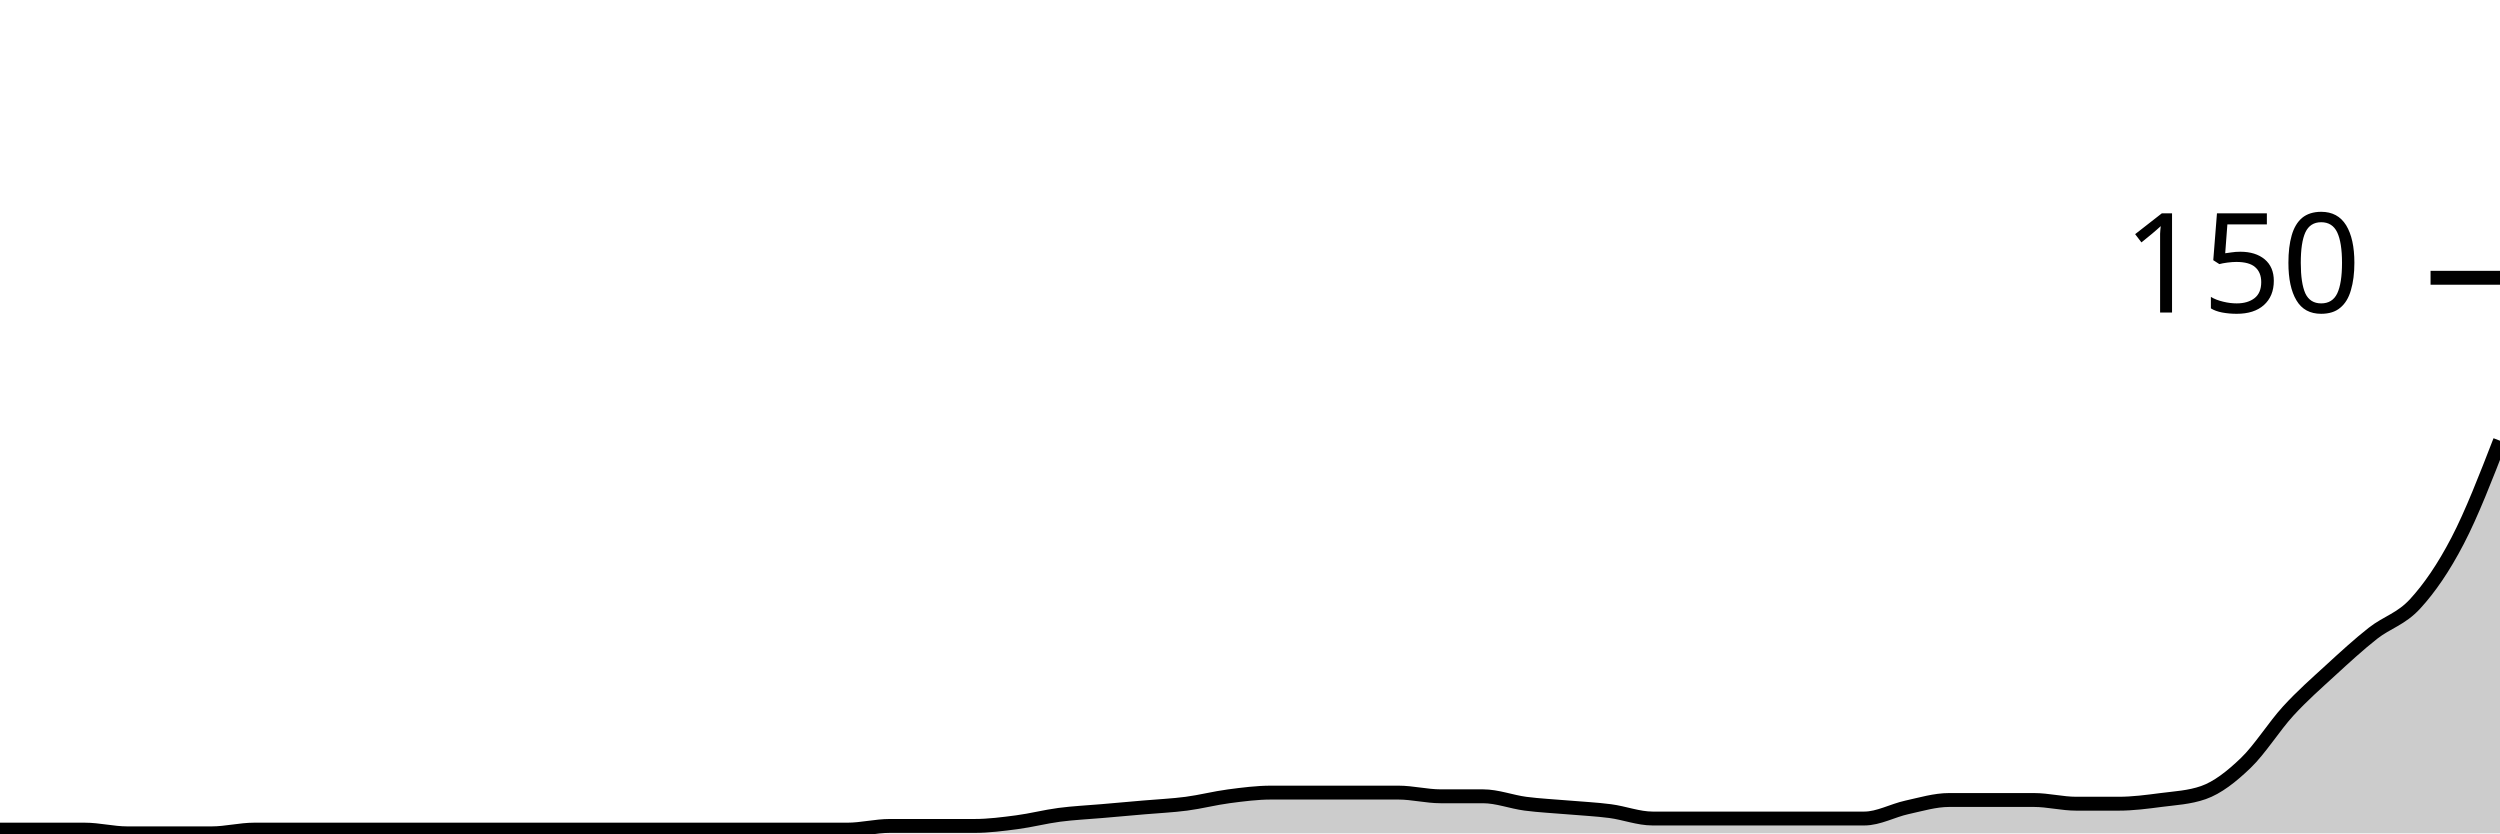
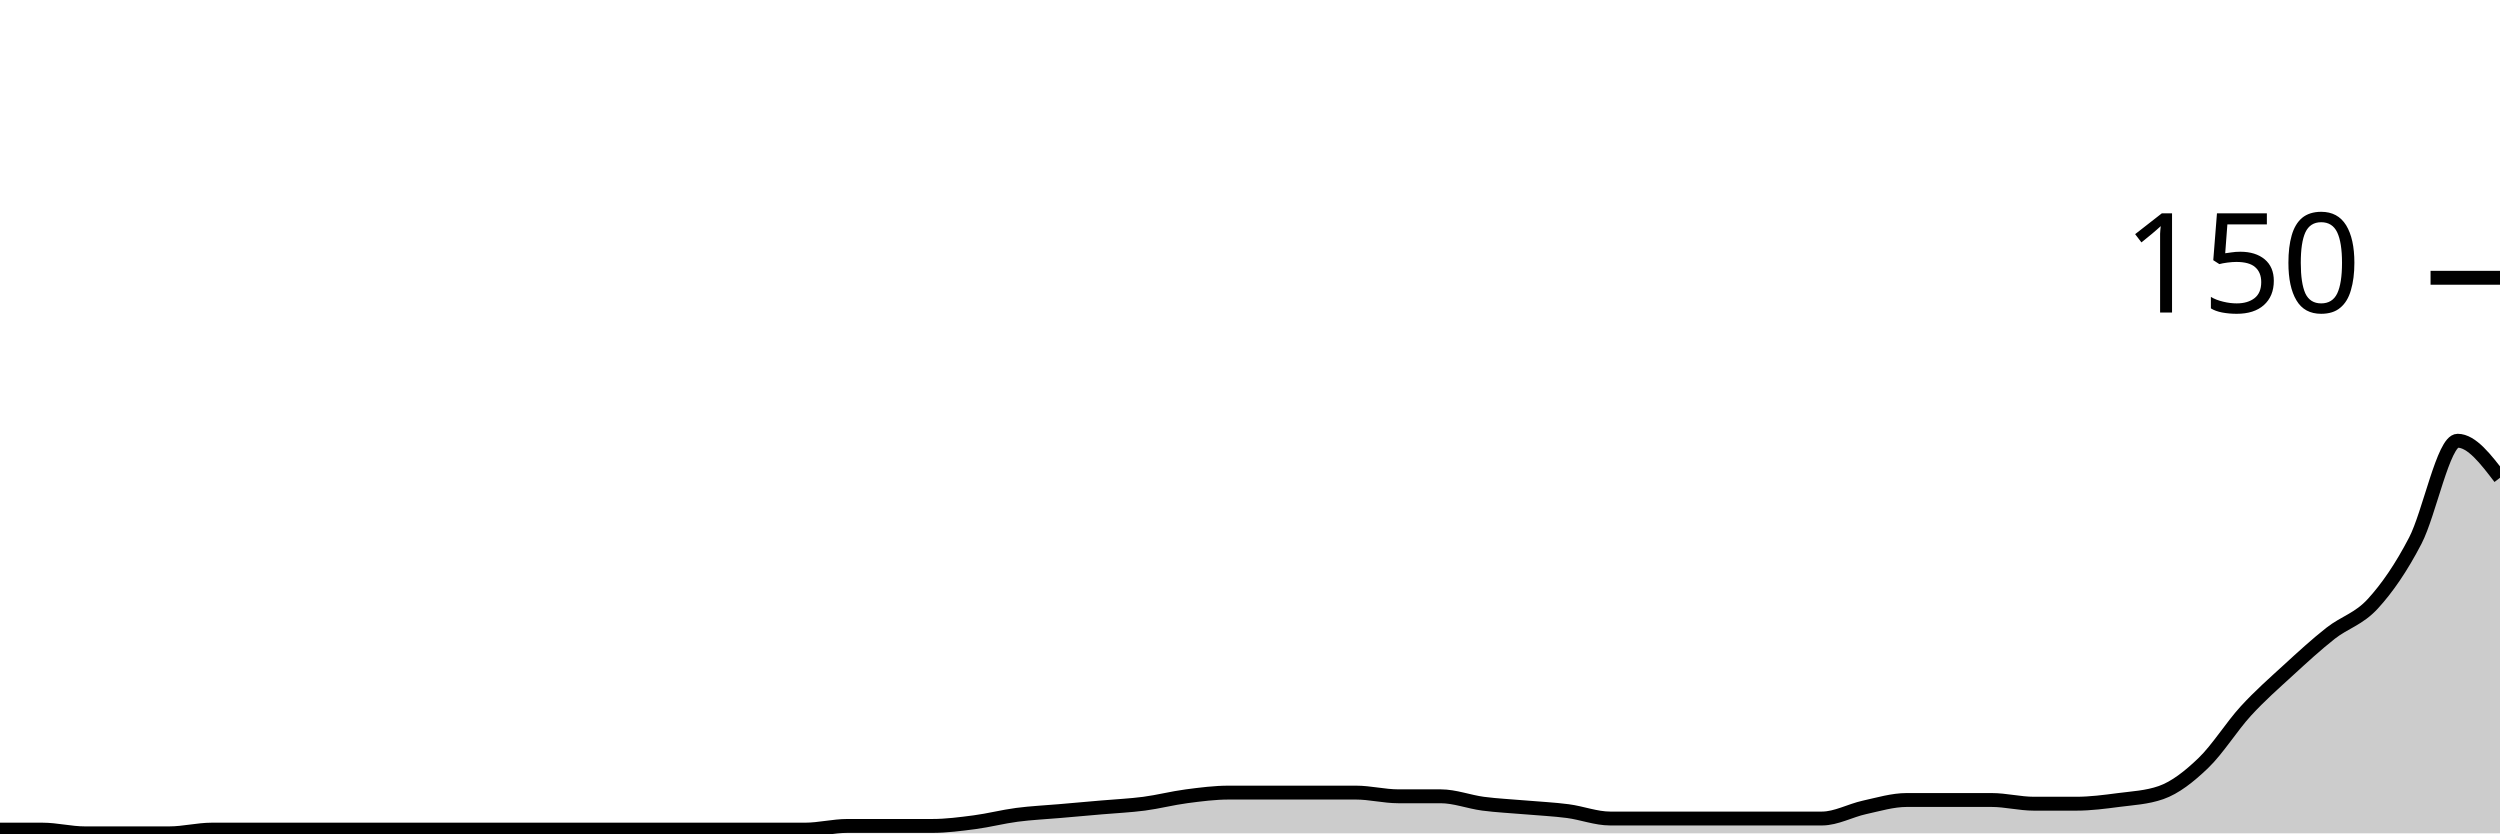
<svg xmlns="http://www.w3.org/2000/svg" viewBox="0 0 180 60">
  <g transform="translate(0,20)">
-     <path class="area" fill="rgba(0, 0, 0, 0.2)" d="M0,39.733C1.017,39.733,2.034,39.733,3.051,39.733C4.068,39.733,5.085,39.733,6.102,39.733C7.119,39.733,8.136,40,9.153,40C10.169,40,11.186,40,12.203,40C13.22,40,14.237,40,15.254,40C16.271,40,17.288,39.733,18.305,39.733C19.322,39.733,20.339,39.733,21.356,39.733C22.373,39.733,23.39,39.733,24.407,39.733C25.424,39.733,26.441,39.733,27.458,39.733C28.475,39.733,29.492,39.733,30.508,39.733C31.525,39.733,32.542,39.733,33.559,39.733C34.576,39.733,35.593,39.733,36.61,39.733C37.627,39.733,38.644,39.733,39.661,39.733C40.678,39.733,41.695,39.733,42.712,39.733C43.729,39.733,44.746,39.733,45.763,39.733C46.78,39.733,47.797,39.733,48.814,39.733C49.831,39.733,50.847,39.733,51.864,39.733C52.881,39.733,53.898,39.733,54.915,39.733C55.932,39.733,56.949,39.733,57.966,39.733C58.983,39.733,60,39.733,61.017,39.733C62.034,39.733,63.051,39.467,64.068,39.467C65.085,39.467,66.102,39.467,67.119,39.467C68.136,39.467,69.153,39.467,70.169,39.467C71.186,39.467,72.203,39.333,73.22,39.2C74.237,39.067,75.254,38.8,76.271,38.667C77.288,38.533,78.305,38.489,79.322,38.4C80.339,38.311,81.356,38.222,82.373,38.133C83.39,38.044,84.407,38,85.424,37.867C86.441,37.733,87.458,37.467,88.475,37.333C89.492,37.2,90.508,37.067,91.525,37.067C92.542,37.067,93.559,37.067,94.576,37.067C95.593,37.067,96.61,37.067,97.627,37.067C98.644,37.067,99.661,37.067,100.678,37.067C101.695,37.067,102.712,37.333,103.729,37.333C104.746,37.333,105.763,37.333,106.78,37.333C107.797,37.333,108.814,37.733,109.831,37.867C110.847,38,111.864,38.044,112.881,38.133C113.898,38.222,114.915,38.267,115.932,38.4C116.949,38.533,117.966,38.933,118.983,38.933C120,38.933,121.017,38.933,122.034,38.933C123.051,38.933,124.068,38.933,125.085,38.933C126.102,38.933,127.119,38.933,128.136,38.933C129.153,38.933,130.169,38.933,131.186,38.933C132.203,38.933,133.22,38.933,134.237,38.933C135.254,38.933,136.271,38.356,137.288,38.133C138.305,37.911,139.322,37.6,140.339,37.6C141.356,37.6,142.373,37.6,143.39,37.6C144.407,37.6,145.424,37.6,146.441,37.6C147.458,37.6,148.475,37.867,149.492,37.867C150.508,37.867,151.525,37.867,152.542,37.867C153.559,37.867,154.576,37.733,155.593,37.6C156.61,37.467,157.627,37.422,158.644,37.067C159.661,36.711,160.678,35.911,161.695,34.933C162.712,33.956,163.729,32.311,164.746,31.2C165.763,30.089,166.78,29.2,167.797,28.267C168.814,27.333,169.831,26.4,170.847,25.6C171.864,24.8,172.881,24.578,173.898,23.467C174.915,22.356,175.932,20.889,176.949,18.933C177.966,16.978,178.983,14.356,180,11.733L180,40C178.983,40,177.966,40,176.949,40C175.932,40,174.915,40,173.898,40C172.881,40,171.864,40,170.847,40C169.831,40,168.814,40,167.797,40C166.78,40,165.763,40,164.746,40C163.729,40,162.712,40,161.695,40C160.678,40,159.661,40,158.644,40C157.627,40,156.61,40,155.593,40C154.576,40,153.559,40,152.542,40C151.525,40,150.508,40,149.492,40C148.475,40,147.458,40,146.441,40C145.424,40,144.407,40,143.39,40C142.373,40,141.356,40,140.339,40C139.322,40,138.305,40,137.288,40C136.271,40,135.254,40,134.237,40C133.22,40,132.203,40,131.186,40C130.169,40,129.153,40,128.136,40C127.119,40,126.102,40,125.085,40C124.068,40,123.051,40,122.034,40C121.017,40,120,40,118.983,40C117.966,40,116.949,40,115.932,40C114.915,40,113.898,40,112.881,40C111.864,40,110.847,40,109.831,40C108.814,40,107.797,40,106.78,40C105.763,40,104.746,40,103.729,40C102.712,40,101.695,40,100.678,40C99.661,40,98.644,40,97.627,40C96.61,40,95.593,40,94.576,40C93.559,40,92.542,40,91.525,40C90.508,40,89.492,40,88.475,40C87.458,40,86.441,40,85.424,40C84.407,40,83.39,40,82.373,40C81.356,40,80.339,40,79.322,40C78.305,40,77.288,40,76.271,40C75.254,40,74.237,40,73.22,40C72.203,40,71.186,40,70.169,40C69.153,40,68.136,40,67.119,40C66.102,40,65.085,40,64.068,40C63.051,40,62.034,40,61.017,40C60,40,58.983,40,57.966,40C56.949,40,55.932,40,54.915,40C53.898,40,52.881,40,51.864,40C50.847,40,49.831,40,48.814,40C47.797,40,46.78,40,45.763,40C44.746,40,43.729,40,42.712,40C41.695,40,40.678,40,39.661,40C38.644,40,37.627,40,36.61,40C35.593,40,34.576,40,33.559,40C32.542,40,31.525,40,30.508,40C29.492,40,28.475,40,27.458,40C26.441,40,25.424,40,24.407,40C23.39,40,22.373,40,21.356,40C20.339,40,19.322,40,18.305,40C17.288,40,16.271,40,15.254,40C14.237,40,13.22,40,12.203,40C11.186,40,10.169,40,9.153,40C8.136,40,7.119,40,6.102,40C5.085,40,4.068,40,3.051,40C2.034,40,1.017,40,0,40Z" />
-     <path class="line" stroke="black" fill="none" d="M0,39.733C1.017,39.733,2.034,39.733,3.051,39.733C4.068,39.733,5.085,39.733,6.102,39.733C7.119,39.733,8.136,40,9.153,40C10.169,40,11.186,40,12.203,40C13.22,40,14.237,40,15.254,40C16.271,40,17.288,39.733,18.305,39.733C19.322,39.733,20.339,39.733,21.356,39.733C22.373,39.733,23.39,39.733,24.407,39.733C25.424,39.733,26.441,39.733,27.458,39.733C28.475,39.733,29.492,39.733,30.508,39.733C31.525,39.733,32.542,39.733,33.559,39.733C34.576,39.733,35.593,39.733,36.61,39.733C37.627,39.733,38.644,39.733,39.661,39.733C40.678,39.733,41.695,39.733,42.712,39.733C43.729,39.733,44.746,39.733,45.763,39.733C46.78,39.733,47.797,39.733,48.814,39.733C49.831,39.733,50.847,39.733,51.864,39.733C52.881,39.733,53.898,39.733,54.915,39.733C55.932,39.733,56.949,39.733,57.966,39.733C58.983,39.733,60,39.733,61.017,39.733C62.034,39.733,63.051,39.467,64.068,39.467C65.085,39.467,66.102,39.467,67.119,39.467C68.136,39.467,69.153,39.467,70.169,39.467C71.186,39.467,72.203,39.333,73.22,39.2C74.237,39.067,75.254,38.8,76.271,38.667C77.288,38.533,78.305,38.489,79.322,38.4C80.339,38.311,81.356,38.222,82.373,38.133C83.39,38.044,84.407,38,85.424,37.867C86.441,37.733,87.458,37.467,88.475,37.333C89.492,37.2,90.508,37.067,91.525,37.067C92.542,37.067,93.559,37.067,94.576,37.067C95.593,37.067,96.61,37.067,97.627,37.067C98.644,37.067,99.661,37.067,100.678,37.067C101.695,37.067,102.712,37.333,103.729,37.333C104.746,37.333,105.763,37.333,106.78,37.333C107.797,37.333,108.814,37.733,109.831,37.867C110.847,38,111.864,38.044,112.881,38.133C113.898,38.222,114.915,38.267,115.932,38.4C116.949,38.533,117.966,38.933,118.983,38.933C120,38.933,121.017,38.933,122.034,38.933C123.051,38.933,124.068,38.933,125.085,38.933C126.102,38.933,127.119,38.933,128.136,38.933C129.153,38.933,130.169,38.933,131.186,38.933C132.203,38.933,133.22,38.933,134.237,38.933C135.254,38.933,136.271,38.356,137.288,38.133C138.305,37.911,139.322,37.6,140.339,37.6C141.356,37.6,142.373,37.6,143.39,37.6C144.407,37.6,145.424,37.6,146.441,37.6C147.458,37.6,148.475,37.867,149.492,37.867C150.508,37.867,151.525,37.867,152.542,37.867C153.559,37.867,154.576,37.733,155.593,37.6C156.61,37.467,157.627,37.422,158.644,37.067C159.661,36.711,160.678,35.911,161.695,34.933C162.712,33.956,163.729,32.311,164.746,31.2C165.763,30.089,166.78,29.2,167.797,28.267C168.814,27.333,169.831,26.4,170.847,25.6C171.864,24.8,172.881,24.578,173.898,23.467C174.915,22.356,175.932,20.889,176.949,18.933C177.966,16.978,178.983,14.356,180,11.733" />
+     <path class="area" fill="rgba(0, 0, 0, 0.2)" d="M0,39.733C1.017,39.733,2.034,39.733,3.051,39.733C4.068,39.733,5.085,40,6.102,40C7.119,40,8.136,40,9.153,40C10.169,40,11.186,40,12.203,40C13.22,40,14.237,39.733,15.254,39.733C16.271,39.733,17.288,39.733,18.305,39.733C19.322,39.733,20.339,39.733,21.356,39.733C22.373,39.733,23.39,39.733,24.407,39.733C25.424,39.733,26.441,39.733,27.458,39.733C28.475,39.733,29.492,39.733,30.508,39.733C31.525,39.733,32.542,39.733,33.559,39.733C34.576,39.733,35.593,39.733,36.61,39.733C37.627,39.733,38.644,39.733,39.661,39.733C40.678,39.733,41.695,39.733,42.712,39.733C43.729,39.733,44.746,39.733,45.763,39.733C46.78,39.733,47.797,39.733,48.814,39.733C49.831,39.733,50.847,39.733,51.864,39.733C52.881,39.733,53.898,39.733,54.915,39.733C55.932,39.733,56.949,39.733,57.966,39.733C58.983,39.733,60,39.467,61.017,39.467C62.034,39.467,63.051,39.467,64.068,39.467C65.085,39.467,66.102,39.467,67.119,39.467C68.136,39.467,69.153,39.333,70.169,39.2C71.186,39.067,72.203,38.8,73.22,38.667C74.237,38.533,75.254,38.489,76.271,38.4C77.288,38.311,78.305,38.222,79.322,38.133C80.339,38.044,81.356,38,82.373,37.867C83.39,37.733,84.407,37.467,85.424,37.333C86.441,37.2,87.458,37.067,88.475,37.067C89.492,37.067,90.508,37.067,91.525,37.067C92.542,37.067,93.559,37.067,94.576,37.067C95.593,37.067,96.61,37.067,97.627,37.067C98.644,37.067,99.661,37.333,100.678,37.333C101.695,37.333,102.712,37.333,103.729,37.333C104.746,37.333,105.763,37.733,106.78,37.867C107.797,38,108.814,38.044,109.831,38.133C110.847,38.222,111.864,38.267,112.881,38.4C113.898,38.533,114.915,38.933,115.932,38.933C116.949,38.933,117.966,38.933,118.983,38.933C120,38.933,121.017,38.933,122.034,38.933C123.051,38.933,124.068,38.933,125.085,38.933C126.102,38.933,127.119,38.933,128.136,38.933C129.153,38.933,130.169,38.933,131.186,38.933C132.203,38.933,133.22,38.356,134.237,38.133C135.254,37.911,136.271,37.6,137.288,37.6C138.305,37.6,139.322,37.6,140.339,37.6C141.356,37.6,142.373,37.6,143.39,37.6C144.407,37.6,145.424,37.867,146.441,37.867C147.458,37.867,148.475,37.867,149.492,37.867C150.508,37.867,151.525,37.733,152.542,37.6C153.559,37.467,154.576,37.422,155.593,37.067C156.61,36.711,157.627,35.911,158.644,34.933C159.661,33.956,160.678,32.311,161.695,31.2C162.712,30.089,163.729,29.2,164.746,28.267C165.763,27.333,166.78,26.4,167.797,25.6C168.814,24.8,169.831,24.578,170.847,23.467C171.864,22.356,172.881,20.889,173.898,18.933C174.915,16.978,175.932,11.733,176.949,11.733C177.966,11.733,178.983,13.067,180,14.4L180,40C178.983,40,177.966,40,176.949,40C175.932,40,174.915,40,173.898,40C172.881,40,171.864,40,170.847,40C169.831,40,168.814,40,167.797,40C166.78,40,165.763,40,164.746,40C163.729,40,162.712,40,161.695,40C160.678,40,159.661,40,158.644,40C157.627,40,156.61,40,155.593,40C154.576,40,153.559,40,152.542,40C151.525,40,150.508,40,149.492,40C148.475,40,147.458,40,146.441,40C145.424,40,144.407,40,143.39,40C142.373,40,141.356,40,140.339,40C139.322,40,138.305,40,137.288,40C136.271,40,135.254,40,134.237,40C133.22,40,132.203,40,131.186,40C130.169,40,129.153,40,128.136,40C127.119,40,126.102,40,125.085,40C124.068,40,123.051,40,122.034,40C121.017,40,120,40,118.983,40C117.966,40,116.949,40,115.932,40C114.915,40,113.898,40,112.881,40C111.864,40,110.847,40,109.831,40C108.814,40,107.797,40,106.78,40C105.763,40,104.746,40,103.729,40C102.712,40,101.695,40,100.678,40C99.661,40,98.644,40,97.627,40C96.61,40,95.593,40,94.576,40C93.559,40,92.542,40,91.525,40C90.508,40,89.492,40,88.475,40C87.458,40,86.441,40,85.424,40C84.407,40,83.39,40,82.373,40C81.356,40,80.339,40,79.322,40C78.305,40,77.288,40,76.271,40C75.254,40,74.237,40,73.22,40C72.203,40,71.186,40,70.169,40C69.153,40,68.136,40,67.119,40C66.102,40,65.085,40,64.068,40C63.051,40,62.034,40,61.017,40C60,40,58.983,40,57.966,40C56.949,40,55.932,40,54.915,40C53.898,40,52.881,40,51.864,40C50.847,40,49.831,40,48.814,40C47.797,40,46.78,40,45.763,40C44.746,40,43.729,40,42.712,40C41.695,40,40.678,40,39.661,40C38.644,40,37.627,40,36.61,40C35.593,40,34.576,40,33.559,40C32.542,40,31.525,40,30.508,40C29.492,40,28.475,40,27.458,40C26.441,40,25.424,40,24.407,40C23.39,40,22.373,40,21.356,40C20.339,40,19.322,40,18.305,40C17.288,40,16.271,40,15.254,40C14.237,40,13.22,40,12.203,40C11.186,40,10.169,40,9.153,40C8.136,40,7.119,40,6.102,40C5.085,40,4.068,40,3.051,40C2.034,40,1.017,40,0,40Z" />
+     <path class="line" stroke="black" fill="none" d="M0,39.733C1.017,39.733,2.034,39.733,3.051,39.733C4.068,39.733,5.085,40,6.102,40C7.119,40,8.136,40,9.153,40C10.169,40,11.186,40,12.203,40C13.22,40,14.237,39.733,15.254,39.733C16.271,39.733,17.288,39.733,18.305,39.733C19.322,39.733,20.339,39.733,21.356,39.733C22.373,39.733,23.39,39.733,24.407,39.733C25.424,39.733,26.441,39.733,27.458,39.733C28.475,39.733,29.492,39.733,30.508,39.733C31.525,39.733,32.542,39.733,33.559,39.733C34.576,39.733,35.593,39.733,36.61,39.733C37.627,39.733,38.644,39.733,39.661,39.733C40.678,39.733,41.695,39.733,42.712,39.733C43.729,39.733,44.746,39.733,45.763,39.733C46.78,39.733,47.797,39.733,48.814,39.733C49.831,39.733,50.847,39.733,51.864,39.733C52.881,39.733,53.898,39.733,54.915,39.733C55.932,39.733,56.949,39.733,57.966,39.733C58.983,39.733,60,39.467,61.017,39.467C62.034,39.467,63.051,39.467,64.068,39.467C65.085,39.467,66.102,39.467,67.119,39.467C68.136,39.467,69.153,39.333,70.169,39.2C71.186,39.067,72.203,38.8,73.22,38.667C74.237,38.533,75.254,38.489,76.271,38.4C77.288,38.311,78.305,38.222,79.322,38.133C80.339,38.044,81.356,38,82.373,37.867C83.39,37.733,84.407,37.467,85.424,37.333C86.441,37.2,87.458,37.067,88.475,37.067C89.492,37.067,90.508,37.067,91.525,37.067C92.542,37.067,93.559,37.067,94.576,37.067C95.593,37.067,96.61,37.067,97.627,37.067C98.644,37.067,99.661,37.333,100.678,37.333C101.695,37.333,102.712,37.333,103.729,37.333C104.746,37.333,105.763,37.733,106.78,37.867C107.797,38,108.814,38.044,109.831,38.133C110.847,38.222,111.864,38.267,112.881,38.4C113.898,38.533,114.915,38.933,115.932,38.933C116.949,38.933,117.966,38.933,118.983,38.933C120,38.933,121.017,38.933,122.034,38.933C123.051,38.933,124.068,38.933,125.085,38.933C126.102,38.933,127.119,38.933,128.136,38.933C129.153,38.933,130.169,38.933,131.186,38.933C132.203,38.933,133.22,38.356,134.237,38.133C135.254,37.911,136.271,37.6,137.288,37.6C138.305,37.6,139.322,37.6,140.339,37.6C141.356,37.6,142.373,37.6,143.39,37.6C144.407,37.6,145.424,37.867,146.441,37.867C147.458,37.867,148.475,37.867,149.492,37.867C150.508,37.867,151.525,37.733,152.542,37.6C153.559,37.467,154.576,37.422,155.593,37.067C156.61,36.711,157.627,35.911,158.644,34.933C159.661,33.956,160.678,32.311,161.695,31.2C162.712,30.089,163.729,29.2,164.746,28.267C165.763,27.333,166.78,26.4,167.797,25.6C168.814,24.8,169.831,24.578,170.847,23.467C171.864,22.356,172.881,20.889,173.898,18.933C174.915,16.978,175.932,11.733,176.949,11.733C177.966,11.733,178.983,13.067,180,14.4" />
    <path class="axis-ceiling" stroke-width="1" stroke="black" fill="none" d="M175,0L180,0" />
    <text class="axis-ceiling-label" font-family="sans-serif" text-anchor="end" font-size="10px" x="170" y="2.5">150</text>
  </g>
</svg>
